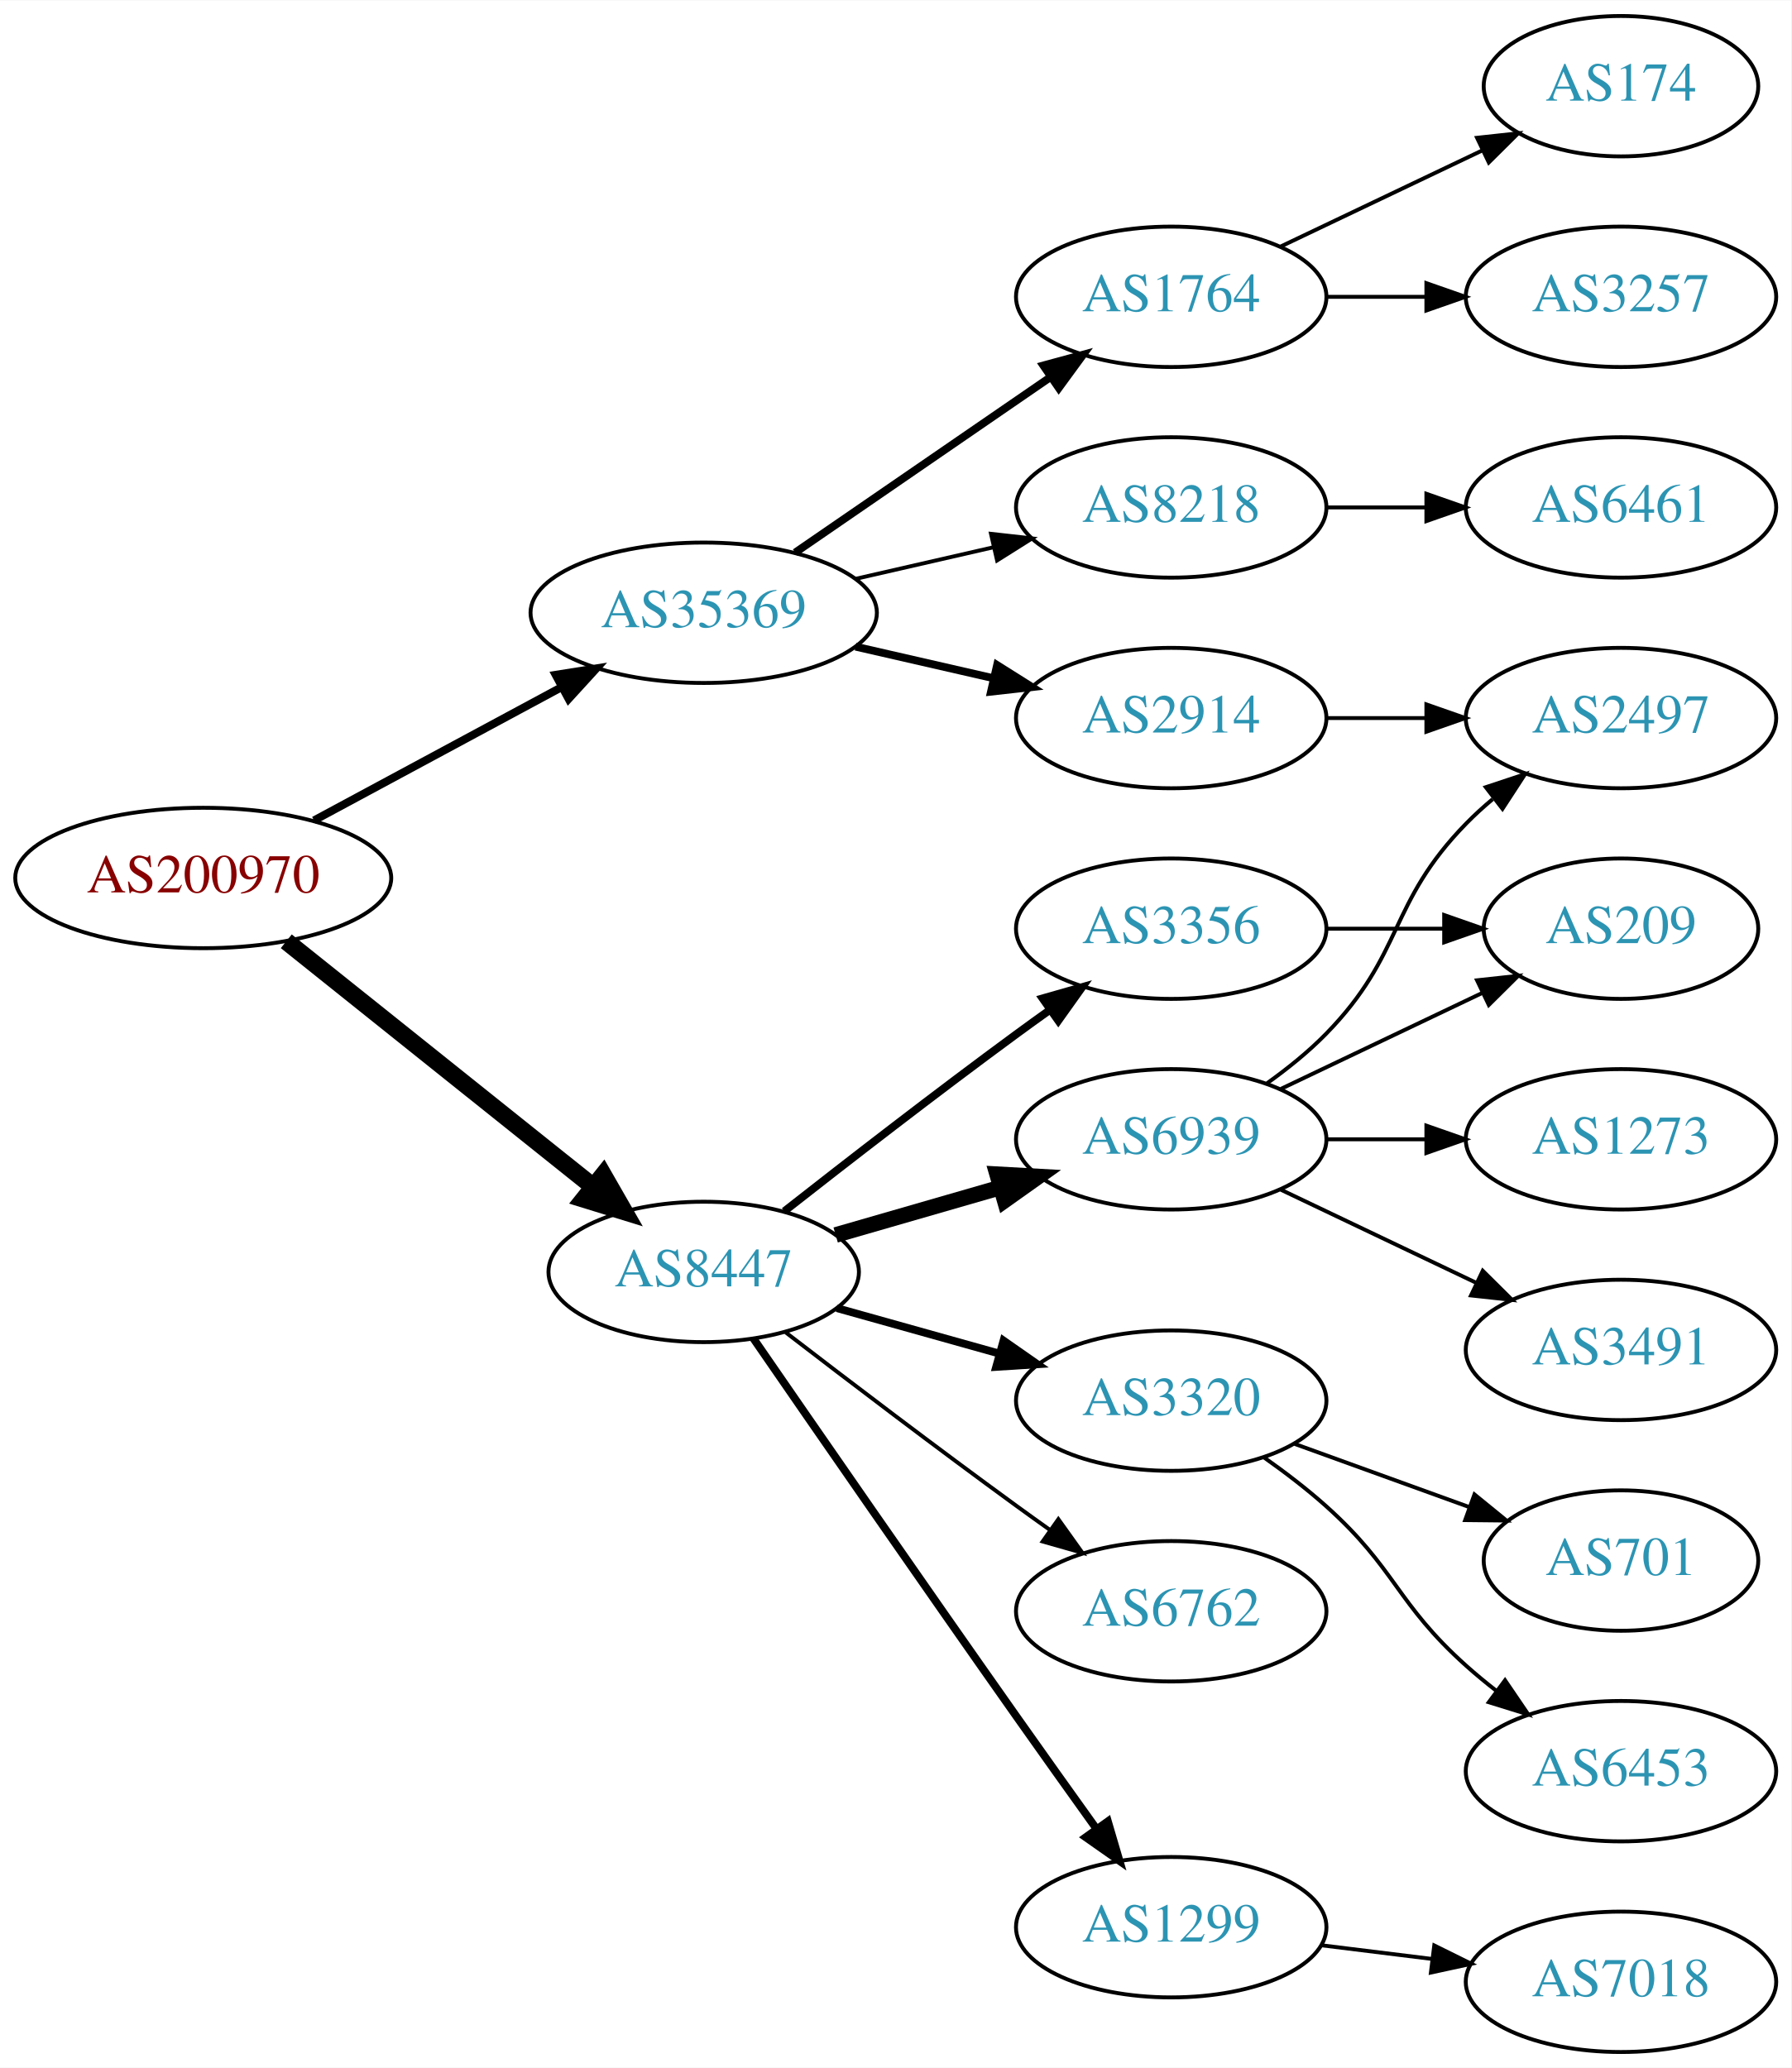
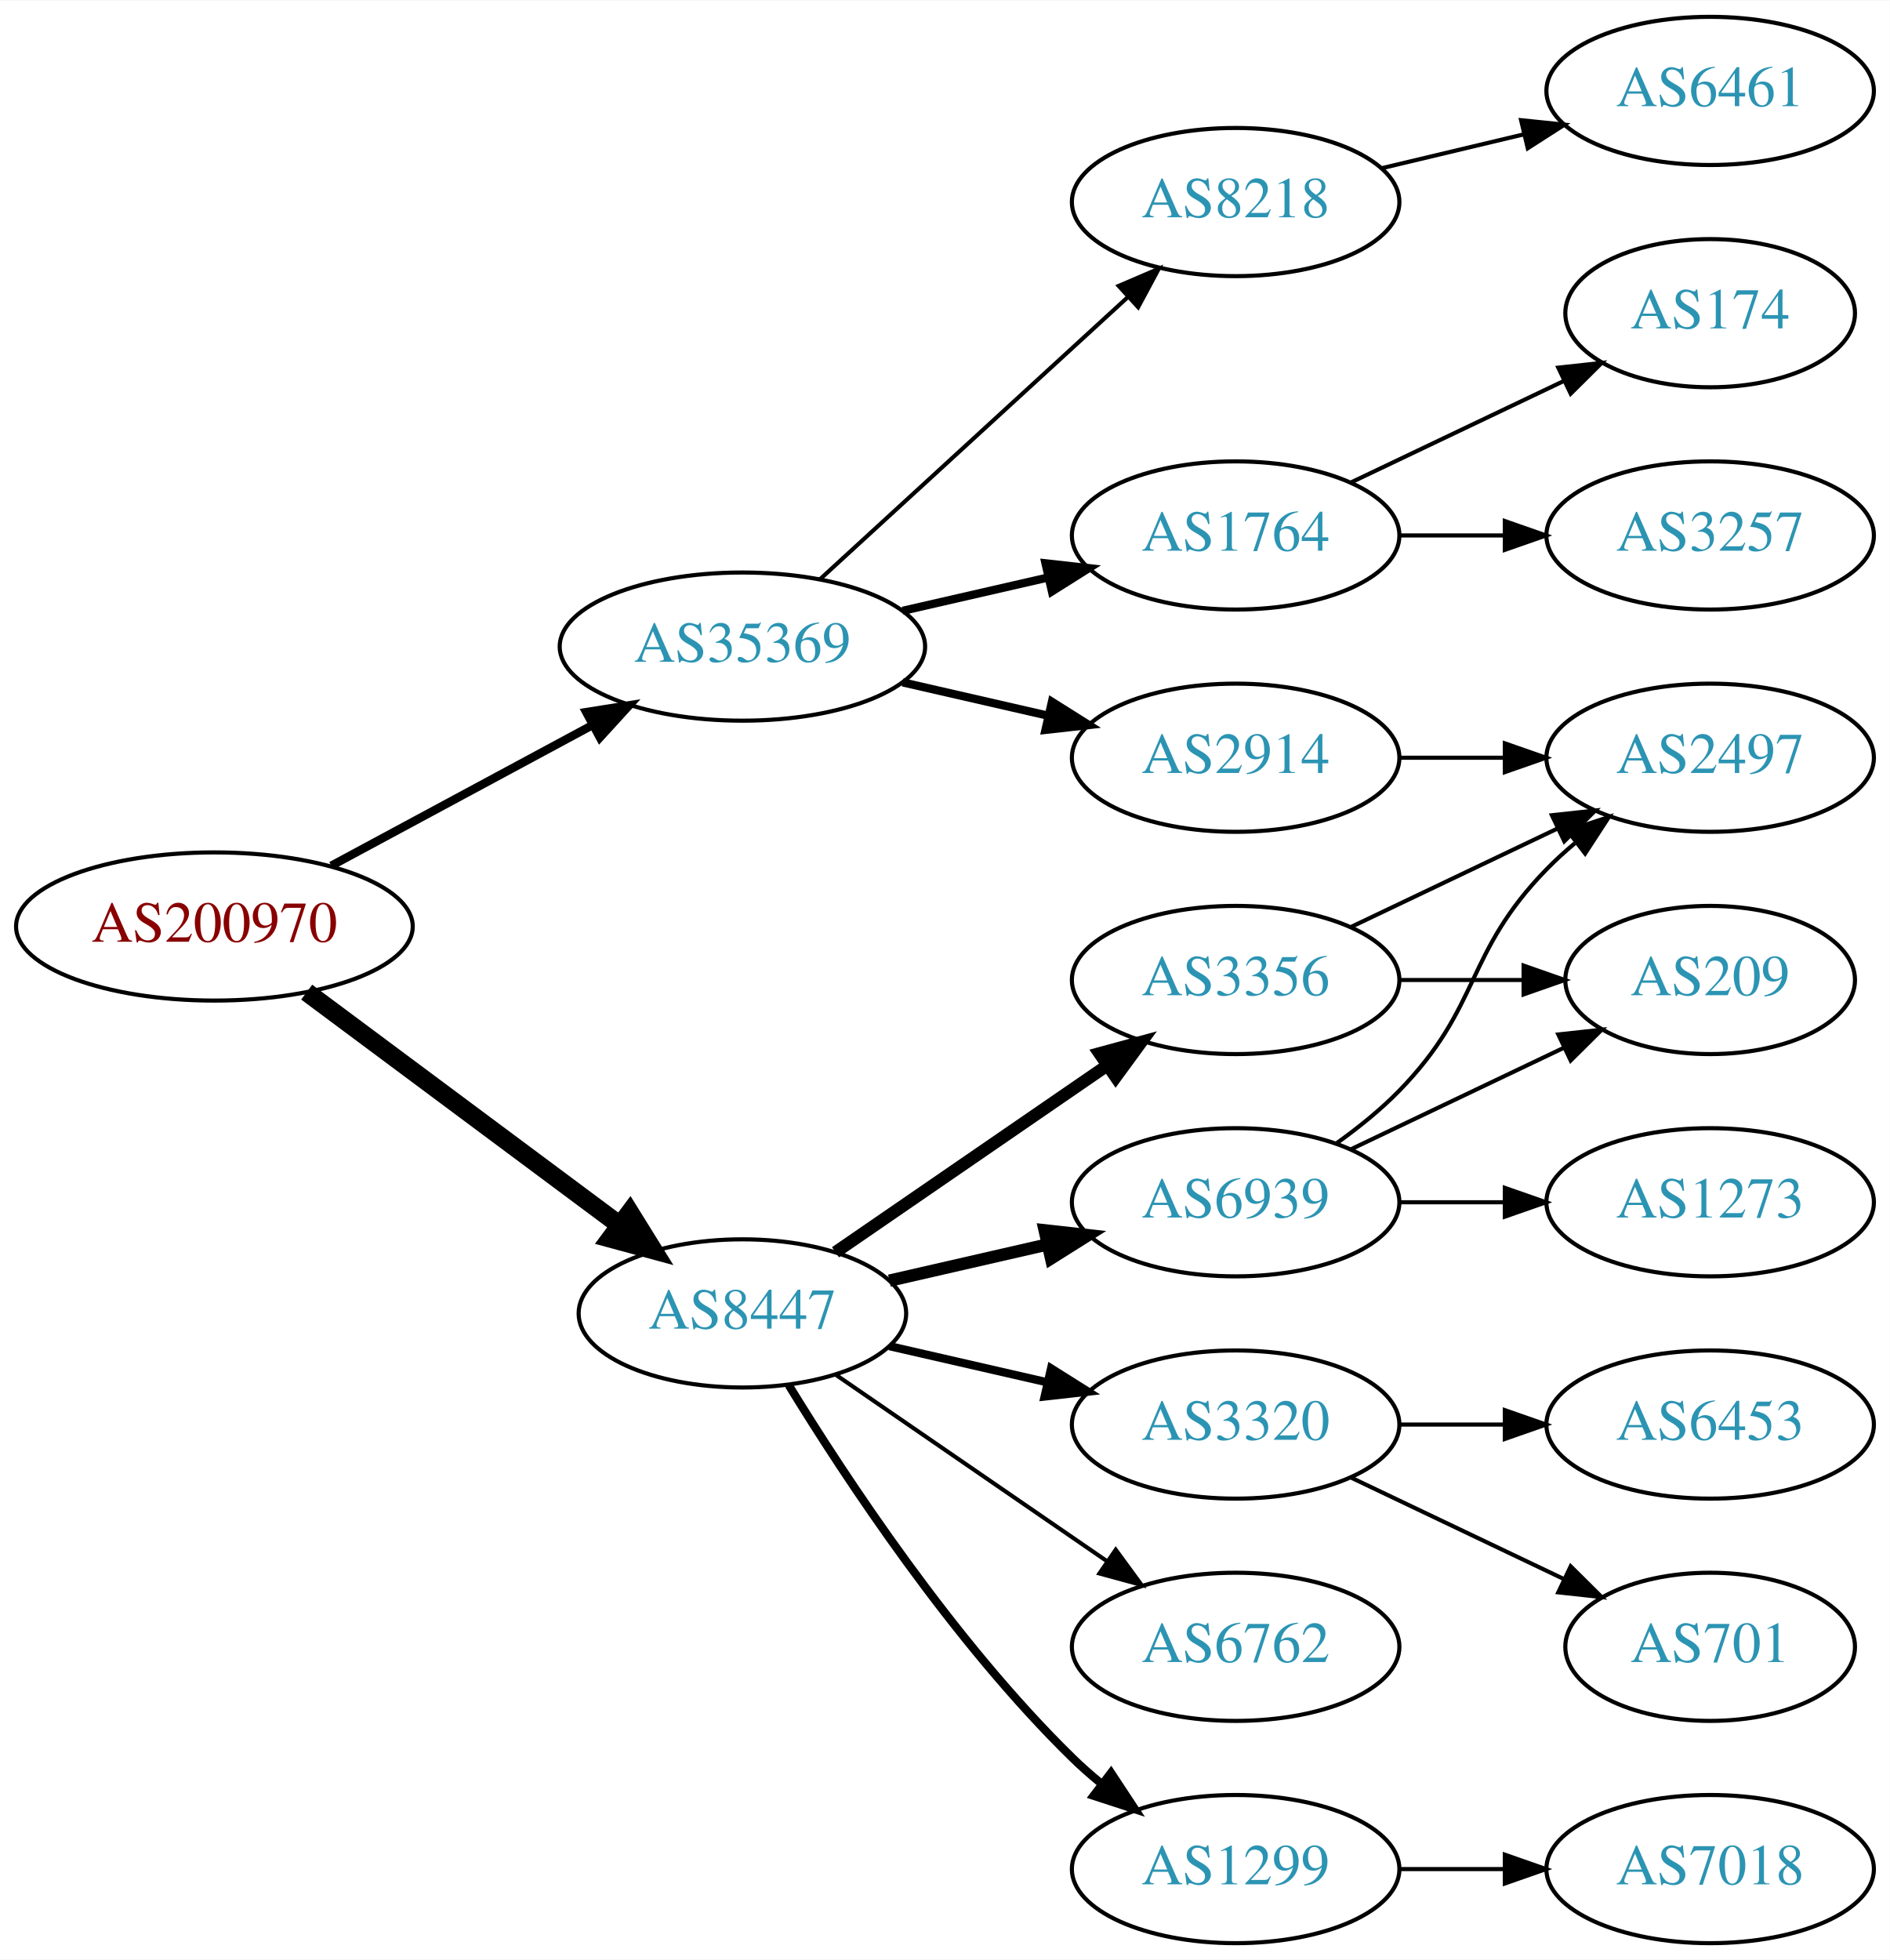
- <svg xmlns="http://www.w3.org/2000/svg" xmlns:xlink="http://www.w3.org/1999/xlink" width="459pt" height="530pt" viewBox="0.00 0.00 459.17 530.00">
-   <g id="graph0" class="graph" transform="scale(1 1) rotate(0) translate(4 526)">
-     <polygon fill="white" stroke="none" points="-4,4 -4,-526 455.17,-526 455.17,4 -4,4" />
+ <svg xmlns="http://www.w3.org/2000/svg" xmlns:xlink="http://www.w3.org/1999/xlink" width="459pt" height="476pt" viewBox="0.00 0.00 459.17 476.00">
+   <g id="graph0" class="graph" transform="scale(1 1) rotate(0) translate(4 472)">
+     <polygon fill="white" stroke="none" points="-4,4 -4,-472 455.17,-472 455.17,4 -4,4" />
    <g id="node1" class="node">
      <g id="a_node1">
        <a xlink:href="/asn/200970" xlink:title="AS200970 ~ Riepert Informationstechnologie OG [AT]">
-           <ellipse fill="#ffffff" stroke="black" cx="48.096" cy="-301" rx="48.192" ry="18" />
-           <text text-anchor="middle" x="48.096" y="-297.3" font-family="Times,serif" font-size="14.00" fill="#880000">AS200970</text>
+           <ellipse fill="#ffffff" stroke="black" cx="48.096" cy="-247" rx="48.192" ry="18" />
+           <text text-anchor="middle" x="48.096" y="-243.3" font-family="Times,serif" font-size="14.00" fill="#880000">AS200970</text>
        </a>
      </g>
    </g>
    <g id="node2" class="node">
      <g id="a_node2">
        <a xlink:href="/asn/8447" xlink:title="AS8447 ~ A1 Telekom Austria AG [AT]">
-           <ellipse fill="#ffffff" stroke="black" cx="176.388" cy="-200" rx="39.794" ry="18" />
-           <text text-anchor="middle" x="176.388" y="-196.3" font-family="Times,serif" font-size="14.00" fill="#2c94b3">AS8447</text>
+           <ellipse fill="#ffffff" stroke="black" cx="176.388" cy="-153" rx="39.794" ry="18" />
+           <text text-anchor="middle" x="176.388" y="-149.3" font-family="Times,serif" font-size="14.00" fill="#2c94b3">AS8447</text>
        </a>
      </g>
    </g>
    <g id="edge1" class="edge">
-       <path fill="none" stroke="black" stroke-width="4.5" d="M69.387,-284.773C90.718,-267.713 124.403,-240.774 148.063,-221.853" />
-       <polygon fill="black" stroke="black" stroke-width="4.5" points="150.626,-224.845 155.976,-215.524 145.708,-218.694 150.626,-224.845" />
+       <path fill="none" stroke="black" stroke-width="4.5" d="M70.519,-231.054C91.454,-215.473 123.461,-191.649 146.609,-174.42" />
+       <polygon fill="black" stroke="black" stroke-width="4.5" points="149.028,-177.528 154.699,-168.399 144.326,-171.211 149.028,-177.528" />
    </g>
    <g id="node3" class="node">
      <g id="a_node3">
        <a xlink:href="/asn/35369" xlink:title="AS35369 ~ LINZAG-TELEKOM-AS [AT]">
-           <ellipse fill="#ffffff" stroke="black" cx="176.388" cy="-369" rx="44.393" ry="18" />
-           <text text-anchor="middle" x="176.388" y="-365.3" font-family="Times,serif" font-size="14.00" fill="#2c94b3">AS35369</text>
+           <ellipse fill="#ffffff" stroke="black" cx="176.388" cy="-315" rx="44.393" ry="18" />
+           <text text-anchor="middle" x="176.388" y="-311.3" font-family="Times,serif" font-size="14.00" fill="#2c94b3">AS35369</text>
        </a>
      </g>
    </g>
    <g id="edge2" class="edge">
-       <path fill="none" stroke="black" stroke-width="2.045" d="M76.499,-315.755C95.121,-325.782 119.926,-339.137 140.034,-349.964" />
-       <polygon fill="black" stroke="black" stroke-width="2.045" points="138.439,-353.081 148.903,-354.74 141.758,-346.917 138.439,-353.081" />
+       <path fill="none" stroke="black" stroke-width="2.045" d="M76.499,-261.755C95.121,-271.782 119.926,-285.137 140.034,-295.964" />
+       <polygon fill="black" stroke="black" stroke-width="2.045" points="138.439,-299.081 148.903,-300.74 141.758,-292.917 138.439,-299.081" />
    </g>
    <g id="node4" class="node">
      <g id="a_node4">
        <a xlink:href="/asn/3356" xlink:title="AS3356 ~ Level 3 Parent, LLC [US]">
-           <ellipse fill="#ffffff" stroke="black" cx="296.23" cy="-288" rx="39.794" ry="18" />
-           <text text-anchor="middle" x="296.23" y="-284.3" font-family="Times,serif" font-size="14.00" fill="#2c94b3">AS3356</text>
+           <ellipse fill="#ffffff" stroke="black" cx="296.23" cy="-234" rx="39.794" ry="18" />
+           <text text-anchor="middle" x="296.23" y="-230.3" font-family="Times,serif" font-size="14.00" fill="#2c94b3">AS3356</text>
        </a>
      </g>
    </g>
    <g id="edge3" class="edge">
-       <path fill="none" stroke="black" stroke-width="2" d="M197.047,-215.55C212.956,-228.034 236.016,-245.907 256.584,-261 259.374,-263.047 262.296,-265.155 265.232,-267.247" />
-       <polygon fill="black" stroke="black" stroke-width="2" points="263.25,-270.132 273.438,-273.039 267.286,-264.413 263.25,-270.132" />
+       <path fill="none" stroke="black" stroke-width="3" d="M199.002,-167.857C217.49,-180.565 244.304,-198.995 264.934,-213.175" />
+       <polygon fill="black" stroke="black" stroke-width="3" points="263.13,-216.183 273.354,-218.963 267.096,-210.414 263.13,-216.183" />
    </g>
    <g id="node5" class="node">
      <g id="a_node5">
-         <a xlink:href="/asn/3320" xlink:title="AS3320 ~ DTAG [DE]">
-           <ellipse fill="#ffffff" stroke="black" cx="296.23" cy="-167" rx="39.794" ry="18" />
-           <text text-anchor="middle" x="296.23" y="-163.3" font-family="Times,serif" font-size="14.00" fill="#2c94b3">AS3320</text>
+         <a xlink:href="/asn/6939" xlink:title="AS6939 ~ Hurricane Electric LLC [US]">
+           <ellipse fill="#ffffff" stroke="black" cx="296.23" cy="-180" rx="39.794" ry="18" />
+           <text text-anchor="middle" x="296.23" y="-176.3" font-family="Times,serif" font-size="14.00" fill="#2c94b3">AS6939</text>
        </a>
      </g>
    </g>
    <g id="edge4" class="edge">
-       <path fill="none" stroke="black" stroke-width="2" d="M210.527,-190.72C223.455,-187.1 238.446,-182.902 252.19,-179.053" />
-       <polygon fill="black" stroke="black" stroke-width="2" points="253.245,-182.392 261.931,-176.325 251.358,-175.651 253.245,-182.392" />
+       <path fill="none" stroke="black" stroke-width="3" d="M212.107,-160.955C224.107,-163.704 237.728,-166.825 250.42,-169.733" />
+       <polygon fill="black" stroke="black" stroke-width="3" points="249.823,-173.187 260.352,-172.009 251.386,-166.364 249.823,-173.187" />
    </g>
    <g id="node6" class="node">
      <g id="a_node6">
        <a xlink:href="/asn/6762" xlink:title="AS6762 ~ TELECOM ITALIA SPARKLE S.p.A. [IT]">
-           <ellipse fill="#ffffff" stroke="black" cx="296.23" cy="-113" rx="39.794" ry="18" />
-           <text text-anchor="middle" x="296.23" y="-109.3" font-family="Times,serif" font-size="14.00" fill="#2c94b3">AS6762</text>
+           <ellipse fill="#ffffff" stroke="black" cx="296.23" cy="-72" rx="39.794" ry="18" />
+           <text text-anchor="middle" x="296.23" y="-68.3" font-family="Times,serif" font-size="14.00" fill="#2c94b3">AS6762</text>
        </a>
      </g>
    </g>
    <g id="edge5" class="edge">
-       <path fill="none" stroke="black" d="M197.409,-184.494C213.325,-172.25 236.22,-154.819 256.584,-140 259.382,-137.964 262.31,-135.864 265.249,-133.776" />
-       <polygon fill="black" stroke="black" points="267.301,-136.612 273.46,-127.991 263.269,-130.889 267.301,-136.612" />
+       <path fill="none" stroke="black" d="M199.002,-138.143C217.49,-125.435 244.304,-107.005 264.934,-92.825" />
+       <polygon fill="black" stroke="black" points="267.096,-95.586 273.354,-87.037 263.13,-89.817 267.096,-95.586" />
    </g>
    <g id="node7" class="node">
      <g id="a_node7">
-         <a xlink:href="/asn/6939" xlink:title="AS6939 ~ Hurricane Electric LLC [US]">
-           <ellipse fill="#ffffff" stroke="black" cx="296.23" cy="-234" rx="39.794" ry="18" />
-           <text text-anchor="middle" x="296.23" y="-230.3" font-family="Times,serif" font-size="14.00" fill="#2c94b3">AS6939</text>
+         <a xlink:href="/asn/3320" xlink:title="AS3320 ~ DTAG [DE]">
+           <ellipse fill="#ffffff" stroke="black" cx="296.23" cy="-126" rx="39.794" ry="18" />
+           <text text-anchor="middle" x="296.23" y="-122.3" font-family="Times,serif" font-size="14.00" fill="#2c94b3">AS3320</text>
        </a>
      </g>
    </g>
    <g id="edge6" class="edge">
-       <path fill="none" stroke="black" stroke-width="4" d="M210.213,-209.471C223.256,-213.234 238.437,-217.614 252.331,-221.623" />
-       <polygon fill="black" stroke="black" stroke-width="4" points="251.593,-225.053 262.172,-224.462 253.534,-218.327 251.593,-225.053" />
+       <path fill="none" stroke="black" stroke-width="2" d="M212.107,-145.045C224.107,-142.296 237.728,-139.175 250.42,-136.267" />
+       <polygon fill="black" stroke="black" stroke-width="2" points="251.386,-139.636 260.352,-133.991 249.823,-132.813 251.386,-139.636" />
    </g>
    <g id="node8" class="node">
      <g id="a_node8">
        <a xlink:href="/asn/1299" xlink:title="AS1299 ~ Telia Carrier [EU]">
-           <ellipse fill="#ffffff" stroke="black" cx="296.23" cy="-32" rx="39.794" ry="18" />
-           <text text-anchor="middle" x="296.23" y="-28.3" font-family="Times,serif" font-size="14.00" fill="#2c94b3">AS1299</text>
+           <ellipse fill="#ffffff" stroke="black" cx="296.23" cy="-18" rx="39.794" ry="18" />
+           <text text-anchor="middle" x="296.23" y="-14.3" font-family="Times,serif" font-size="14.00" fill="#2c94b3">AS1299</text>
        </a>
      </g>
    </g>
    <g id="edge7" class="edge">
-       <path fill="none" stroke="black" stroke-width="2" d="M189.121,-182.952C204.517,-160.619 232.419,-120.269 256.584,-86 263.229,-76.575 270.582,-66.271 277.075,-57.214" />
-       <polygon fill="black" stroke="black" stroke-width="2" points="279.996,-59.146 282.985,-48.981 274.31,-55.063 279.996,-59.146" />
+       <path fill="none" stroke="black" stroke-width="2" d="M187.653,-135.56C201.462,-113.009 227.651,-73.278 256.584,-45 258.724,-42.908 261.041,-40.863 263.441,-38.895" />
+       <polygon fill="black" stroke="black" stroke-width="2" points="265.951,-41.382 271.782,-32.536 261.708,-35.815 265.951,-41.382" />
+     </g>
+     <g id="node15" class="node">
+       <g id="a_node15">
+         <a xlink:href="/asn/1764" xlink:title="AS1764 ~ NEXTLAYER-AS [AT]">
+           <ellipse fill="#ffffff" stroke="black" cx="296.23" cy="-342" rx="39.794" ry="18" />
+           <text text-anchor="middle" x="296.23" y="-338.3" font-family="Times,serif" font-size="14.00" fill="#2c94b3">AS1764</text>
+         </a>
+       </g>
+     </g>
+     <g id="edge16" class="edge">
+       <path fill="none" stroke="black" stroke-width="2" d="M215.322,-323.692C226.563,-326.267 238.976,-329.111 250.599,-331.774" />
+       <polygon fill="black" stroke="black" stroke-width="2" points="250.031,-335.235 260.56,-334.057 251.595,-328.412 250.031,-335.235" />
    </g>
    <g id="node16" class="node">
      <g id="a_node16">
-         <a xlink:href="/asn/1764" xlink:title="AS1764 ~ NEXTLAYER-AS [AT]">
-           <ellipse fill="#ffffff" stroke="black" cx="296.23" cy="-450" rx="39.794" ry="18" />
-           <text text-anchor="middle" x="296.23" y="-446.3" font-family="Times,serif" font-size="14.00" fill="#2c94b3">AS1764</text>
-         </a>
-       </g>
-     </g>
-     <g id="edge16" class="edge">
-       <path fill="none" stroke="black" stroke-width="2" d="M199.83,-384.426C218.412,-397.198 244.972,-415.455 265.352,-429.463" />
-       <polygon fill="black" stroke="black" stroke-width="2" points="263.443,-432.398 273.666,-435.178 267.408,-426.629 263.443,-432.398" />
+         <a xlink:href="/asn/8218" xlink:title="AS8218 ~ legacy Neotelecoms [FR]">
+           <ellipse fill="#ffffff" stroke="black" cx="296.23" cy="-423" rx="39.794" ry="18" />
+           <text text-anchor="middle" x="296.23" y="-419.3" font-family="Times,serif" font-size="14.00" fill="#2c94b3">AS8218</text>
+         </a>
+       </g>
+     </g>
+     <g id="edge17" class="edge">
+       <path fill="none" stroke="black" d="M195.285,-331.403C215.214,-349.667 247.571,-379.322 270.048,-399.921" />
+       <polygon fill="black" stroke="black" points="267.813,-402.62 277.55,-406.797 272.543,-397.46 267.813,-402.62" />
    </g>
    <g id="node17" class="node">
      <g id="a_node17">
-         <a xlink:href="/asn/8218" xlink:title="AS8218 ~ legacy Neotelecoms [FR]">
-           <ellipse fill="#ffffff" stroke="black" cx="296.23" cy="-396" rx="39.794" ry="18" />
-           <text text-anchor="middle" x="296.23" y="-392.3" font-family="Times,serif" font-size="14.00" fill="#2c94b3">AS8218</text>
-         </a>
-       </g>
-     </g>
-     <g id="edge17" class="edge">
-       <path fill="none" stroke="black" d="M215.322,-377.692C226.563,-380.267 238.976,-383.111 250.599,-385.774" />
-       <polygon fill="black" stroke="black" points="250.031,-389.235 260.56,-388.057 251.595,-382.412 250.031,-389.235" />
-     </g>
-     <g id="node18" class="node">
-       <g id="a_node18">
        <a xlink:href="/asn/2914" xlink:title="AS2914 ~ NTT America, Inc. [US]">
-           <ellipse fill="#ffffff" stroke="black" cx="296.23" cy="-342" rx="39.794" ry="18" />
-           <text text-anchor="middle" x="296.23" y="-338.3" font-family="Times,serif" font-size="14.00" fill="#2c94b3">AS2914</text>
+           <ellipse fill="#ffffff" stroke="black" cx="296.23" cy="-288" rx="39.794" ry="18" />
+           <text text-anchor="middle" x="296.23" y="-284.3" font-family="Times,serif" font-size="14.00" fill="#2c94b3">AS2914</text>
        </a>
      </g>
    </g>
    <g id="edge18" class="edge">
-       <path fill="none" stroke="black" stroke-width="2" d="M215.322,-360.308C226.563,-357.733 238.976,-354.889 250.599,-352.226" />
-       <polygon fill="black" stroke="black" stroke-width="2" points="251.595,-355.588 260.56,-349.943 250.031,-348.765 251.595,-355.588" />
+       <path fill="none" stroke="black" stroke-width="2" d="M215.322,-306.308C226.563,-303.733 238.976,-300.889 250.599,-298.226" />
+       <polygon fill="black" stroke="black" stroke-width="2" points="251.595,-301.588 260.56,-295.943 250.031,-294.765 251.595,-301.588" />
+     </g>
+     <g id="node10" class="node">
+       <g id="a_node10">
+         <a xlink:href="/asn/2497" xlink:title="AS2497 ~ Internet Initiative Japan Inc. [JP]">
+           <ellipse fill="#ffffff" stroke="black" cx="411.523" cy="-288" rx="39.794" ry="18" />
+           <text text-anchor="middle" x="411.523" y="-284.3" font-family="Times,serif" font-size="14.00" fill="#2c94b3">AS2497</text>
+         </a>
+       </g>
+     </g>
+     <g id="edge13" class="edge">
+       <path fill="none" stroke="black" d="M324.367,-246.934C339.361,-254.081 358.182,-263.052 374.405,-270.785" />
+       <polygon fill="black" stroke="black" points="373.075,-274.028 383.608,-275.171 376.087,-267.709 373.075,-274.028" />
+     </g>
+     <g id="node11" class="node">
+       <g id="a_node11">
+         <a xlink:href="/asn/209" xlink:title="AS209 ~ CenturyLink Communications, LLC [US]">
+           <ellipse fill="#ffffff" stroke="black" cx="411.523" cy="-234" rx="35.194" ry="18" />
+           <text text-anchor="middle" x="411.523" y="-230.3" font-family="Times,serif" font-size="14.00" fill="#2c94b3">AS209</text>
+         </a>
+       </g>
+     </g>
+     <g id="edge14" class="edge">
+       <path fill="none" stroke="black" d="M335.902,-234C345.608,-234 356.098,-234 366.061,-234" />
+       <polygon fill="black" stroke="black" points="366.198,-237.5 376.198,-234 366.198,-230.5 366.198,-237.5" />
+     </g>
+     <g id="node9" class="node">
+       <g id="a_node9">
+         <a xlink:href="/asn/1273" xlink:title="AS1273 ~ Vodafone Group PLC [EU]">
+           <ellipse fill="#ffffff" stroke="black" cx="411.523" cy="-180" rx="39.794" ry="18" />
+           <text text-anchor="middle" x="411.523" y="-176.3" font-family="Times,serif" font-size="14.00" fill="#2c94b3">AS1273</text>
+         </a>
+       </g>
+     </g>
+     <g id="edge8" class="edge">
+       <path fill="none" stroke="black" d="M335.902,-180C344.105,-180 352.869,-180 361.401,-180" />
+       <polygon fill="black" stroke="black" points="361.641,-183.5 371.641,-180 361.641,-176.5 361.641,-183.5" />
+     </g>
+     <g id="edge9" class="edge">
+       <path fill="none" stroke="black" d="M320.824,-194.389C326.08,-198.148 331.412,-202.437 335.877,-207 356.049,-227.617 351.704,-240.383 371.877,-261 373.969,-263.139 376.253,-265.218 378.63,-267.21" />
+       <polygon fill="black" stroke="black" points="376.873,-270.275 386.929,-273.611 381.148,-264.732 376.873,-270.275" />
+     </g>
+     <g id="edge10" class="edge">
+       <path fill="none" stroke="black" d="M324.367,-192.934C339.798,-200.29 359.284,-209.577 375.819,-217.459" />
+       <polygon fill="black" stroke="black" points="374.628,-220.768 385.161,-221.911 377.64,-214.449 374.628,-220.768" />
    </g>
    <g id="node12" class="node">
      <g id="a_node12">
-         <a xlink:href="/asn/209" xlink:title="AS209 ~ CenturyLink Communications, LLC [US]">
-           <ellipse fill="#ffffff" stroke="black" cx="411.523" cy="-288" rx="35.194" ry="18" />
-           <text text-anchor="middle" x="411.523" y="-284.3" font-family="Times,serif" font-size="14.00" fill="#2c94b3">AS209</text>
-         </a>
-       </g>
-     </g>
-     <g id="edge14" class="edge">
-       <path fill="none" stroke="black" d="M335.902,-288C345.608,-288 356.098,-288 366.061,-288" />
-       <polygon fill="black" stroke="black" points="366.198,-291.5 376.198,-288 366.198,-284.5 366.198,-291.5" />
-     </g>
-     <g id="node9" class="node">
-       <g id="a_node9">
-         <a xlink:href="/asn/701" xlink:title="AS701 ~ UUNET [US]">
-           <ellipse fill="#ffffff" stroke="black" cx="411.523" cy="-126" rx="35.194" ry="18" />
-           <text text-anchor="middle" x="411.523" y="-122.3" font-family="Times,serif" font-size="14.00" fill="#2c94b3">AS701</text>
-         </a>
-       </g>
-     </g>
-     <g id="edge8" class="edge">
-       <path fill="none" stroke="black" d="M327.889,-155.905C341.626,-150.933 357.966,-145.02 372.475,-139.769" />
-       <polygon fill="black" stroke="black" points="373.961,-142.954 382.173,-136.26 371.579,-136.372 373.961,-142.954" />
-     </g>
-     <g id="node10" class="node">
-       <g id="a_node10">
        <a xlink:href="/asn/6453" xlink:title="AS6453 ~ TATA COMMUNICATIONS (AMERICA) INC [US]">
-           <ellipse fill="#ffffff" stroke="black" cx="411.523" cy="-72" rx="39.794" ry="18" />
-           <text text-anchor="middle" x="411.523" y="-68.3" font-family="Times,serif" font-size="14.00" fill="#2c94b3">AS6453</text>
-         </a>
-       </g>
-     </g>
-     <g id="edge9" class="edge">
-       <path fill="none" stroke="black" d="M319.995,-152.454C325.394,-148.641 330.997,-144.367 335.877,-140 353.946,-123.828 353.807,-115.172 371.877,-99 374.316,-96.817 376.937,-94.656 379.623,-92.565" />
-       <polygon fill="black" stroke="black" points="381.801,-95.307 387.758,-86.546 377.638,-89.68 381.801,-95.307" />
-     </g>
-     <g id="node11" class="node">
-       <g id="a_node11">
-         <a xlink:href="/asn/2497" xlink:title="AS2497 ~ Internet Initiative Japan Inc. [JP]">
-           <ellipse fill="#ffffff" stroke="black" cx="411.523" cy="-342" rx="39.794" ry="18" />
-           <text text-anchor="middle" x="411.523" y="-338.3" font-family="Times,serif" font-size="14.00" fill="#2c94b3">AS2497</text>
-         </a>
-       </g>
-     </g>
-     <g id="edge10" class="edge">
-       <path fill="none" stroke="black" d="M320.824,-248.389C326.08,-252.148 331.412,-256.437 335.877,-261 356.049,-281.617 351.704,-294.383 371.877,-315 373.969,-317.139 376.253,-319.218 378.63,-321.21" />
-       <polygon fill="black" stroke="black" points="376.873,-324.275 386.929,-327.611 381.148,-318.732 376.873,-324.275" />
+           <ellipse fill="#ffffff" stroke="black" cx="411.523" cy="-126" rx="39.794" ry="18" />
+           <text text-anchor="middle" x="411.523" y="-122.3" font-family="Times,serif" font-size="14.00" fill="#2c94b3">AS6453</text>
+         </a>
+       </g>
    </g>
    <g id="edge11" class="edge">
-       <path fill="none" stroke="black" d="M324.367,-246.934C339.798,-254.29 359.284,-263.577 375.819,-271.459" />
-       <polygon fill="black" stroke="black" points="374.628,-274.768 385.161,-275.911 377.64,-268.449 374.628,-274.768" />
+       <path fill="none" stroke="black" d="M335.902,-126C344.105,-126 352.869,-126 361.401,-126" />
+       <polygon fill="black" stroke="black" points="361.641,-129.5 371.641,-126 361.641,-122.5 361.641,-129.5" />
    </g>
    <g id="node13" class="node">
      <g id="a_node13">
-         <a xlink:href="/asn/3491" xlink:title="AS3491 ~ PCCW Global, Inc. [US]">
-           <ellipse fill="#ffffff" stroke="black" cx="411.523" cy="-180" rx="39.794" ry="18" />
-           <text text-anchor="middle" x="411.523" y="-176.3" font-family="Times,serif" font-size="14.00" fill="#2c94b3">AS3491</text>
+         <a xlink:href="/asn/701" xlink:title="AS701 ~ UUNET [US]">
+           <ellipse fill="#ffffff" stroke="black" cx="411.523" cy="-72" rx="35.194" ry="18" />
+           <text text-anchor="middle" x="411.523" y="-68.3" font-family="Times,serif" font-size="14.00" fill="#2c94b3">AS701</text>
        </a>
      </g>
    </g>
    <g id="edge12" class="edge">
-       <path fill="none" stroke="black" d="M324.367,-221.066C339.361,-213.919 358.182,-204.948 374.405,-197.215" />
-       <polygon fill="black" stroke="black" points="376.087,-200.291 383.608,-192.829 373.075,-193.972 376.087,-200.291" />
+       <path fill="none" stroke="black" d="M324.367,-113.066C339.798,-105.71 359.284,-96.423 375.819,-88.541" />
+       <polygon fill="black" stroke="black" points="377.64,-91.551 385.161,-84.089 374.628,-85.232 377.64,-91.551" />
    </g>
    <g id="node14" class="node">
      <g id="a_node14">
-         <a xlink:href="/asn/1273" xlink:title="AS1273 ~ Vodafone Group PLC [EU]">
-           <ellipse fill="#ffffff" stroke="black" cx="411.523" cy="-234" rx="39.794" ry="18" />
-           <text text-anchor="middle" x="411.523" y="-230.3" font-family="Times,serif" font-size="14.00" fill="#2c94b3">AS1273</text>
-         </a>
-       </g>
-     </g>
-     <g id="edge13" class="edge">
-       <path fill="none" stroke="black" d="M335.902,-234C344.105,-234 352.869,-234 361.401,-234" />
-       <polygon fill="black" stroke="black" points="361.641,-237.5 371.641,-234 361.641,-230.5 361.641,-237.5" />
-     </g>
-     <g id="node15" class="node">
-       <g id="a_node15">
        <a xlink:href="/asn/7018" xlink:title="AS7018 ~ AT&amp;T Services, Inc. [US]">
          <ellipse fill="#ffffff" stroke="black" cx="411.523" cy="-18" rx="39.794" ry="18" />
          <text text-anchor="middle" x="411.523" y="-14.3" font-family="Times,serif" font-size="14.00" fill="#2c94b3">AS7018</text>
        </a>
      </g>
    </g>
    <g id="edge15" class="edge">
-       <path fill="none" stroke="black" d="M334.64,-27.377C343.728,-26.254 353.566,-25.038 363.05,-23.866" />
-       <polygon fill="black" stroke="black" points="363.657,-27.318 373.152,-22.618 362.798,-20.371 363.657,-27.318" />
+       <path fill="none" stroke="black" d="M335.902,-18C344.105,-18 352.869,-18 361.401,-18" />
+       <polygon fill="black" stroke="black" points="361.641,-21.5 371.641,-18 361.641,-14.5 361.641,-21.5" />
+     </g>
+     <g id="node18" class="node">
+       <g id="a_node18">
+         <a xlink:href="/asn/3257" xlink:title="AS3257 ~ GTT [DE]">
+           <ellipse fill="#ffffff" stroke="black" cx="411.523" cy="-342" rx="39.794" ry="18" />
+           <text text-anchor="middle" x="411.523" y="-338.3" font-family="Times,serif" font-size="14.00" fill="#2c94b3">AS3257</text>
+         </a>
+       </g>
+     </g>
+     <g id="edge19" class="edge">
+       <path fill="none" stroke="black" d="M335.902,-342C344.105,-342 352.869,-342 361.401,-342" />
+       <polygon fill="black" stroke="black" points="361.641,-345.5 371.641,-342 361.641,-338.5 361.641,-345.5" />
    </g>
    <g id="node19" class="node">
      <g id="a_node19">
        <a xlink:href="/asn/174" xlink:title="AS174 ~ Cogent Communications [US]">
-           <ellipse fill="#ffffff" stroke="black" cx="411.523" cy="-504" rx="35.194" ry="18" />
-           <text text-anchor="middle" x="411.523" y="-500.3" font-family="Times,serif" font-size="14.00" fill="#2c94b3">AS174</text>
-         </a>
-       </g>
-     </g>
-     <g id="edge19" class="edge">
-       <path fill="none" stroke="black" d="M324.367,-462.934C339.798,-470.29 359.284,-479.577 375.819,-487.459" />
-       <polygon fill="black" stroke="black" points="374.628,-490.768 385.161,-491.911 377.64,-484.449 374.628,-490.768" />
+           <ellipse fill="#ffffff" stroke="black" cx="411.523" cy="-396" rx="35.194" ry="18" />
+           <text text-anchor="middle" x="411.523" y="-392.3" font-family="Times,serif" font-size="14.00" fill="#2c94b3">AS174</text>
+         </a>
+       </g>
+     </g>
+     <g id="edge20" class="edge">
+       <path fill="none" stroke="black" d="M324.367,-354.934C339.798,-362.29 359.284,-371.577 375.819,-379.459" />
+       <polygon fill="black" stroke="black" points="374.628,-382.768 385.161,-383.911 377.64,-376.449 374.628,-382.768" />
    </g>
    <g id="node20" class="node">
      <g id="a_node20">
-         <a xlink:href="/asn/3257" xlink:title="AS3257 ~ GTT [DE]">
+         <a xlink:href="/asn/6461" xlink:title="AS6461 ~ Zayo Bandwidth [US]">
          <ellipse fill="#ffffff" stroke="black" cx="411.523" cy="-450" rx="39.794" ry="18" />
-           <text text-anchor="middle" x="411.523" y="-446.3" font-family="Times,serif" font-size="14.00" fill="#2c94b3">AS3257</text>
-         </a>
-       </g>
-     </g>
-     <g id="edge20" class="edge">
-       <path fill="none" stroke="black" d="M335.902,-450C344.105,-450 352.869,-450 361.401,-450" />
-       <polygon fill="black" stroke="black" points="361.641,-453.5 371.641,-450 361.641,-446.5 361.641,-453.5" />
-     </g>
-     <g id="node21" class="node">
-       <g id="a_node21">
-         <a xlink:href="/asn/6461" xlink:title="AS6461 ~ Zayo Bandwidth [US]">
-           <ellipse fill="#ffffff" stroke="black" cx="411.523" cy="-396" rx="39.794" ry="18" />
-           <text text-anchor="middle" x="411.523" y="-392.3" font-family="Times,serif" font-size="14.00" fill="#2c94b3">AS6461</text>
+           <text text-anchor="middle" x="411.523" y="-446.3" font-family="Times,serif" font-size="14.00" fill="#2c94b3">AS6461</text>
        </a>
      </g>
    </g>
    <g id="edge21" class="edge">
-       <path fill="none" stroke="black" d="M335.902,-396C344.105,-396 352.869,-396 361.401,-396" />
-       <polygon fill="black" stroke="black" points="361.641,-399.5 371.641,-396 361.641,-392.5 361.641,-399.5" />
+       <path fill="none" stroke="black" d="M331.837,-431.248C342.709,-433.838 354.863,-436.735 366.305,-439.462" />
+       <polygon fill="black" stroke="black" points="365.589,-442.889 376.128,-441.803 367.212,-436.08 365.589,-442.889" />
    </g>
    <g id="edge22" class="edge">
-       <path fill="none" stroke="black" d="M335.902,-342C344.105,-342 352.869,-342 361.401,-342" />
-       <polygon fill="black" stroke="black" points="361.641,-345.5 371.641,-342 361.641,-338.5 361.641,-345.5" />
+       <path fill="none" stroke="black" d="M335.902,-288C344.105,-288 352.869,-288 361.401,-288" />
+       <polygon fill="black" stroke="black" points="361.641,-291.5 371.641,-288 361.641,-284.5 361.641,-291.5" />
    </g>
  </g>
</svg>
